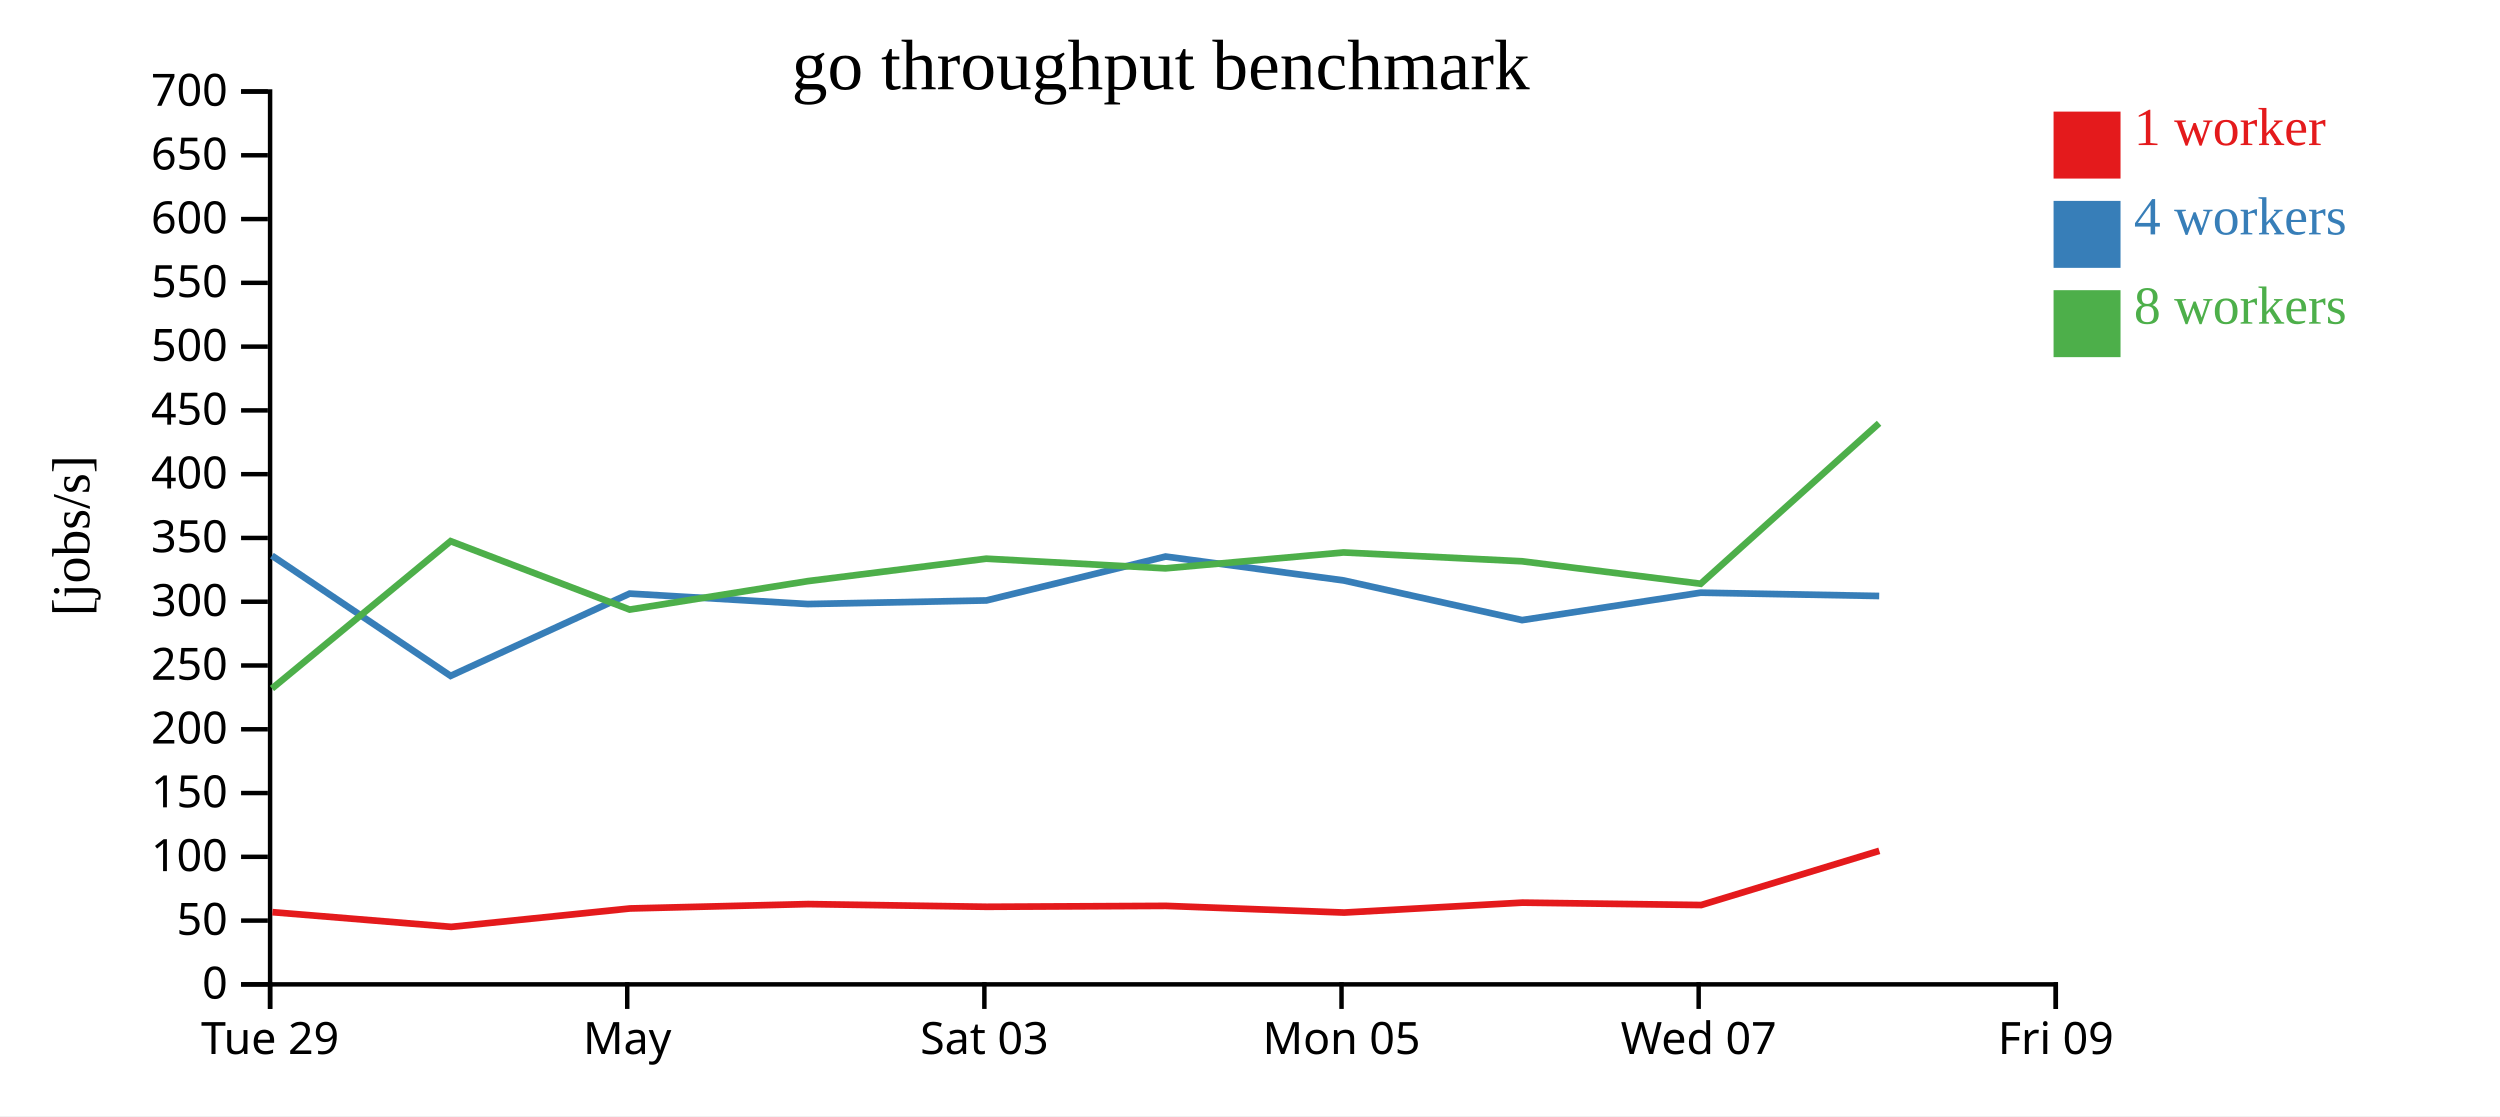
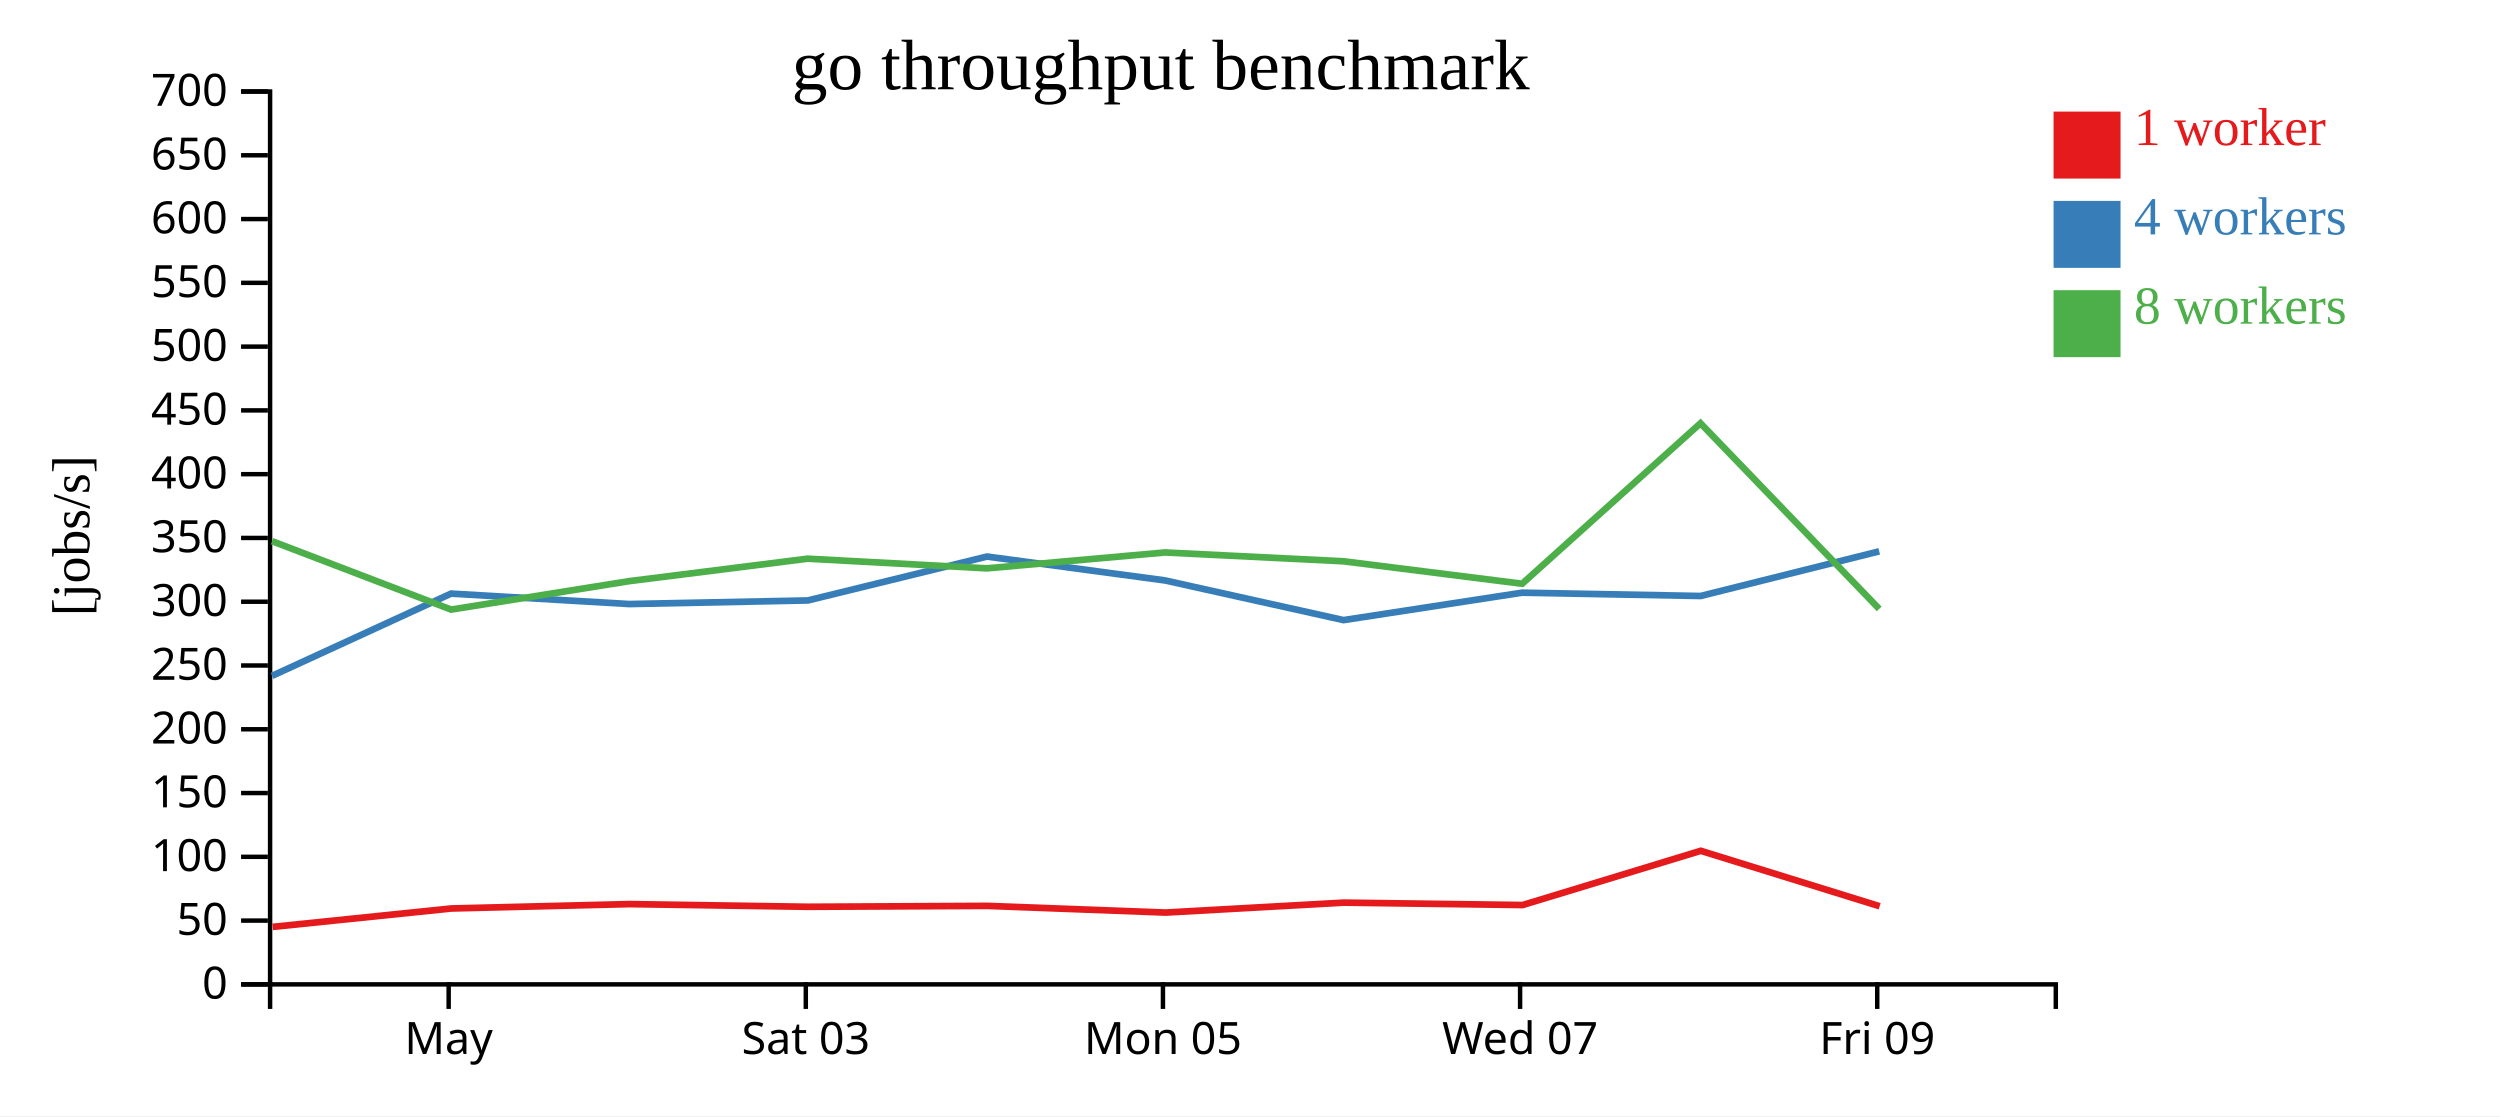
<svg xmlns="http://www.w3.org/2000/svg" width="560" height="250">
  <rect width="100%" height="100%" fill="white" />
  <g transform="translate(60,20)">
    <g transform="translate(0,200)" fill="none" font-size="10" font-family="sans-serif" text-anchor="middle">
      <path class="domain" stroke="currentColor" d="M0.5,6V0.5H400.5V6" />
-       <g class="tick" opacity="1" transform="translate(0.5,0)">
-         <line stroke="currentColor" y2="6" />
-         <text fill="currentColor" y="9" dy="0.71em">Tue 29</text>
-       </g>
-       <g class="tick" opacity="1" transform="translate(80.5,0)">
+       <g class="tick" opacity="1" transform="translate(40.5,0)">
        <line stroke="currentColor" y2="6" />
        <text fill="currentColor" y="9" dy="0.71em">May</text>
      </g>
-       <g class="tick" opacity="1" transform="translate(160.5,0)">
+       <g class="tick" opacity="1" transform="translate(120.5,0)">
        <line stroke="currentColor" y2="6" />
        <text fill="currentColor" y="9" dy="0.71em">Sat 03</text>
      </g>
-       <g class="tick" opacity="1" transform="translate(240.5,0)">
+       <g class="tick" opacity="1" transform="translate(200.5,0)">
        <line stroke="currentColor" y2="6" />
        <text fill="currentColor" y="9" dy="0.71em">Mon 05</text>
      </g>
-       <g class="tick" opacity="1" transform="translate(320.5,0)">
+       <g class="tick" opacity="1" transform="translate(280.5,0)">
        <line stroke="currentColor" y2="6" />
        <text fill="currentColor" y="9" dy="0.71em">Wed 07</text>
      </g>
-       <g class="tick" opacity="1" transform="translate(400.5,0)">
+       <g class="tick" opacity="1" transform="translate(360.5,0)">
        <line stroke="currentColor" y2="6" />
        <text fill="currentColor" y="9" dy="0.71em">Fri 09</text>
      </g>
    </g>
    <g fill="none" font-size="10" font-family="sans-serif" text-anchor="end">
      <path class="domain" stroke="currentColor" d="M-6,200.5H0.5V0.5H-6" />
      <g class="tick" opacity="1" transform="translate(0,200.5)">
        <line stroke="currentColor" x2="-6" />
        <text fill="currentColor" x="-9" dy="0.32em">0</text>
      </g>
      <g class="tick" opacity="1" transform="translate(0,186.2143)">
        <line stroke="currentColor" x2="-6" />
        <text fill="currentColor" x="-9" dy="0.32em">50</text>
      </g>
      <g class="tick" opacity="1" transform="translate(0,171.9286)">
        <line stroke="currentColor" x2="-6" />
        <text fill="currentColor" x="-9" dy="0.32em">100</text>
      </g>
      <g class="tick" opacity="1" transform="translate(0,157.6429)">
        <line stroke="currentColor" x2="-6" />
        <text fill="currentColor" x="-9" dy="0.32em">150</text>
      </g>
      <g class="tick" opacity="1" transform="translate(0,143.3571)">
        <line stroke="currentColor" x2="-6" />
        <text fill="currentColor" x="-9" dy="0.32em">200</text>
      </g>
      <g class="tick" opacity="1" transform="translate(0,129.0714)">
        <line stroke="currentColor" x2="-6" />
        <text fill="currentColor" x="-9" dy="0.32em">250</text>
      </g>
      <g class="tick" opacity="1" transform="translate(0,114.7857)">
        <line stroke="currentColor" x2="-6" />
        <text fill="currentColor" x="-9" dy="0.32em">300</text>
      </g>
      <g class="tick" opacity="1" transform="translate(0,100.5)">
        <line stroke="currentColor" x2="-6" />
        <text fill="currentColor" x="-9" dy="0.32em">350</text>
      </g>
      <g class="tick" opacity="1" transform="translate(0,86.21429)">
        <line stroke="currentColor" x2="-6" />
        <text fill="currentColor" x="-9" dy="0.32em">400</text>
      </g>
      <g class="tick" opacity="1" transform="translate(0,71.92857)">
        <line stroke="currentColor" x2="-6" />
        <text fill="currentColor" x="-9" dy="0.32em">450</text>
      </g>
      <g class="tick" opacity="1" transform="translate(0,57.64286)">
        <line stroke="currentColor" x2="-6" />
        <text fill="currentColor" x="-9" dy="0.32em">500</text>
      </g>
      <g class="tick" opacity="1" transform="translate(0,43.35714)">
        <line stroke="currentColor" x2="-6" />
        <text fill="currentColor" x="-9" dy="0.32em">550</text>
      </g>
      <g class="tick" opacity="1" transform="translate(0,29.07143)">
        <line stroke="currentColor" x2="-6" />
        <text fill="currentColor" x="-9" dy="0.32em">600</text>
      </g>
      <g class="tick" opacity="1" transform="translate(0,14.78571)">
        <line stroke="currentColor" x2="-6" />
        <text fill="currentColor" x="-9" dy="0.32em">650</text>
      </g>
      <g class="tick" opacity="1" transform="translate(0,0.5)">
        <line stroke="currentColor" x2="-6" />
        <text fill="currentColor" x="-9" dy="0.32em">700</text>
      </g>
    </g>
    <text text-anchor="middle" style="font-size: 12px" transform="rotate(-90)" y="-40" x="-100">[jobs/s]</text>
    <text text-anchor="middle" style="font-size: 16px" y="0" x="200">go throughput benchmark</text>
-     <path class="line" fill="none" stroke="#e41a1c" stroke-width="1.5" d="M1.019,184.325L41.079,187.62L81.127,183.497L121.021,182.517L161.016,183.121L201.152,182.916L241.086,184.415L281.031,182.189L321.077,182.727L360.963,170.581" />
-     <path class="line" fill="none" stroke="#377eb8" stroke-width="1.5" d="M0.912,104.465L40.93,131.396L81.042,112.967L120.948,115.306L160.962,114.499L201.086,104.667L240.977,110.021L280.949,118.904L320.963,112.759L360.941,113.503" />
-     <path class="line" fill="none" stroke="#4daf4a" stroke-width="1.5" d="M0.928,134.228L40.936,101.222L81.044,116.547L120.931,110.176L160.916,105.147L201.053,107.311L240.962,103.751L280.932,105.726L320.958,110.761L360.911,74.806" />
+     <path class="line" fill="none" stroke="#e41a1c" stroke-width="1.5" d="M1.079,187.62L41.127,183.497L81.021,182.517L121.016,183.121L161.152,182.916L201.086,184.415L241.031,182.189L281.077,182.727L320.963,170.581L361.044,182.998" />
+     <path class="line" fill="none" stroke="#377eb8" stroke-width="1.5" d="M0.93,131.396L41.042,112.967L80.948,115.306L120.962,114.499L161.086,104.667L200.977,110.021L240.949,118.904L280.963,112.759L320.941,113.503L360.95,103.497" />
+     <path class="line" fill="none" stroke="#4daf4a" stroke-width="1.5" d="M0.936,101.222L41.044,116.547L80.931,110.176L120.916,105.147L161.053,107.311L200.962,103.751L240.932,105.726L280.958,110.761L320.911,74.806L360.941,116.397" />
    <rect class="dot" x="400" y="5" width="15" height="15" style="fill: #e41a1c;" />
    <rect class="dot" x="400" y="25" width="15" height="15" style="fill: #377eb8;" />
    <rect class="dot" x="400" y="45" width="15" height="15" style="fill: #4daf4a;" />
    <text class="label" x="418" y="12.5" style="fill: #e41a1c; alignment-baseline: middle;" text-anchor="left">1 worker</text>
    <text class="label" x="418" y="32.5" style="fill: #377eb8; alignment-baseline: middle;" text-anchor="left">4 workers</text>
    <text class="label" x="418" y="52.5" style="fill: #4daf4a; alignment-baseline: middle;" text-anchor="left">8 workers</text>
  </g>
</svg>
